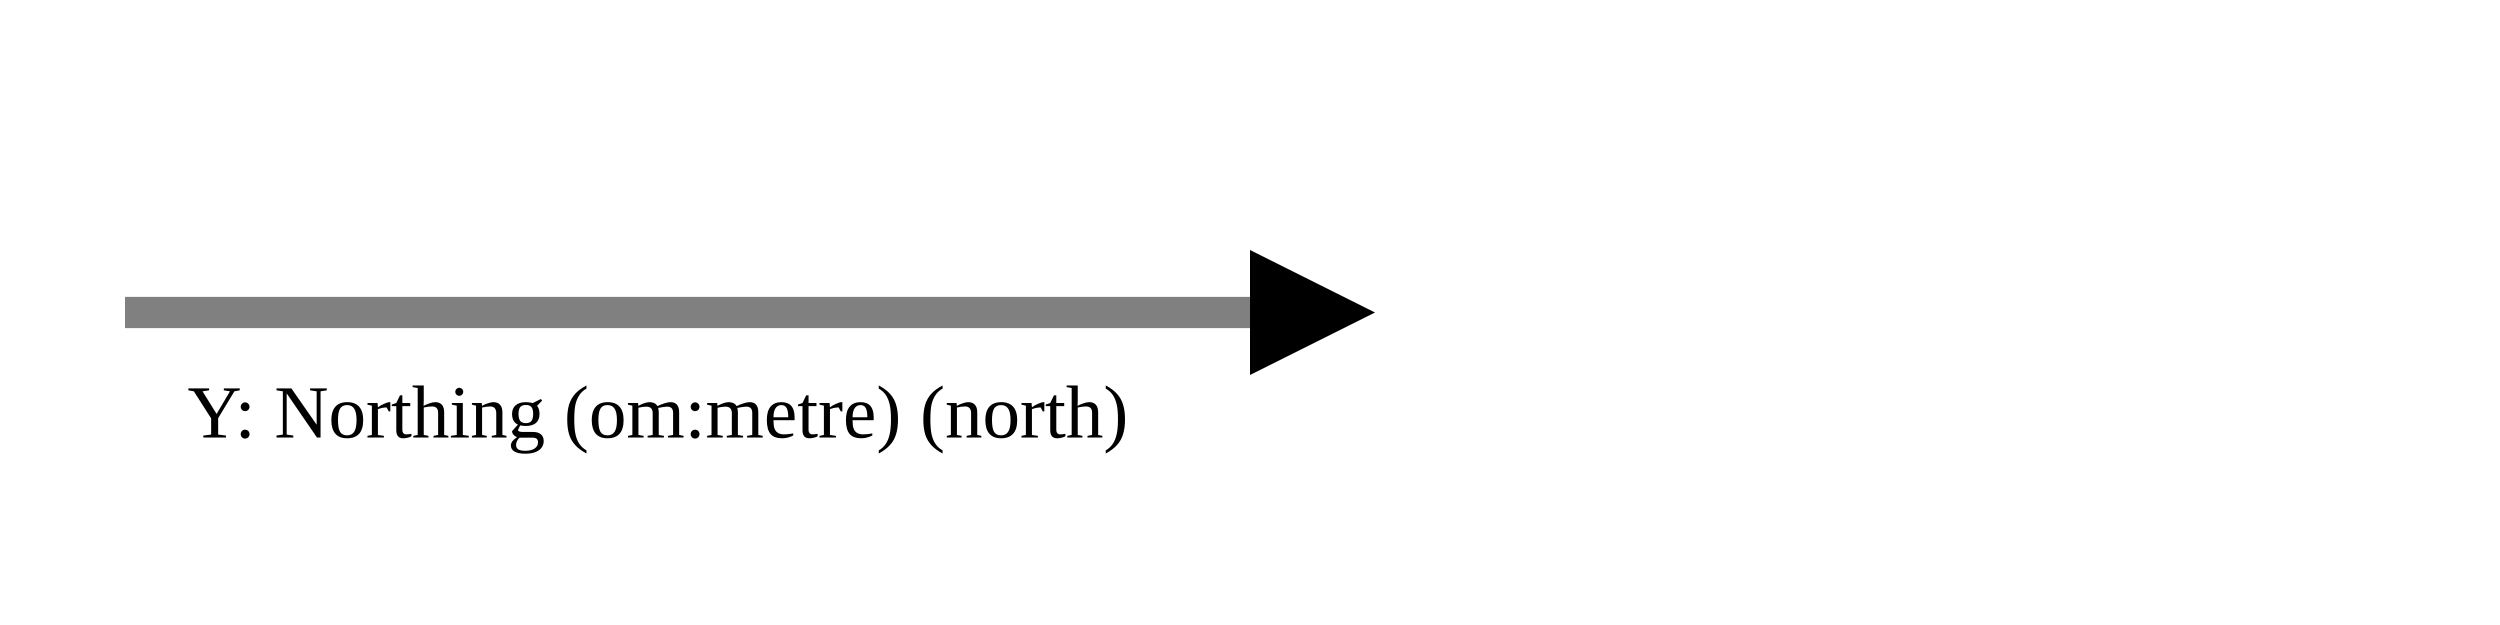
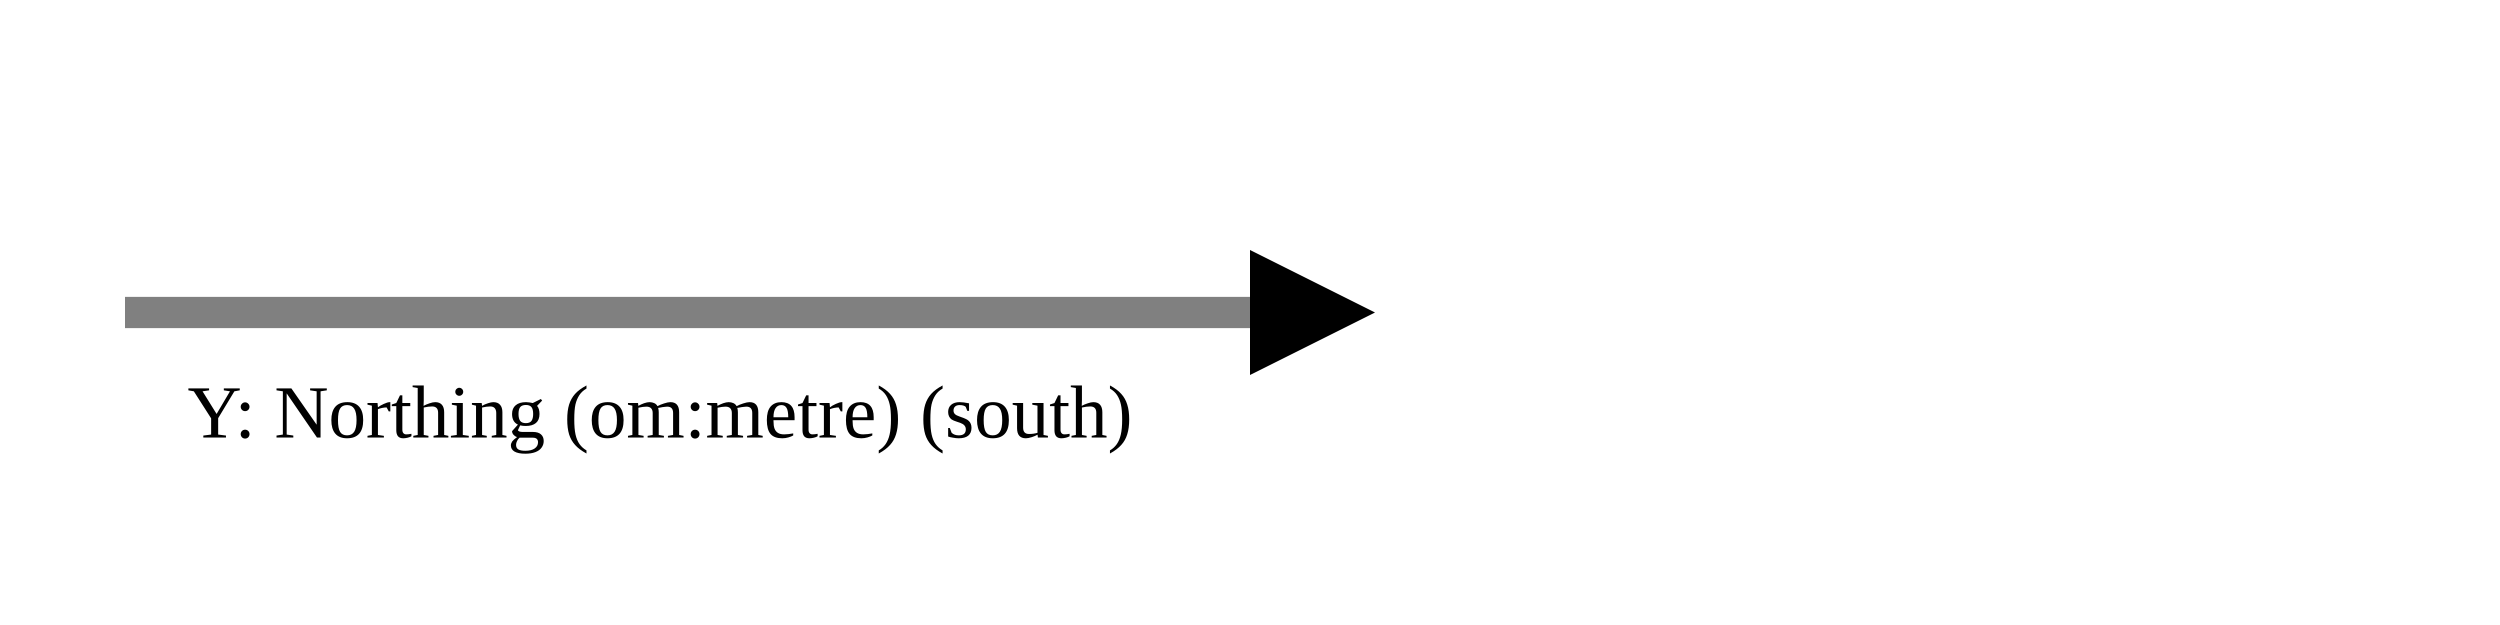
<svg xmlns="http://www.w3.org/2000/svg" version="1.1" width="400" height="100" viewbox="0 0 275 100">
  <defs>
    <marker id="arrowhead" markerWidth="10" markerHeight="7" refX="0" refY="2" orient="auto">
      <polygon points="0 0, 4 2, 0 4" />
    </marker>
  </defs>
  <line x1="20" y1="50" x2="200" y2="50" stroke="gray" stroke-width="5" marker-end="url(#arrowhead)" />
-   <text x="30" y="70" class="small">Y: Northing (om:metre) (north)</text>
+   <text x="30" y="70" class="small">Y: Northing (om:metre) (south)</text>
</svg>
